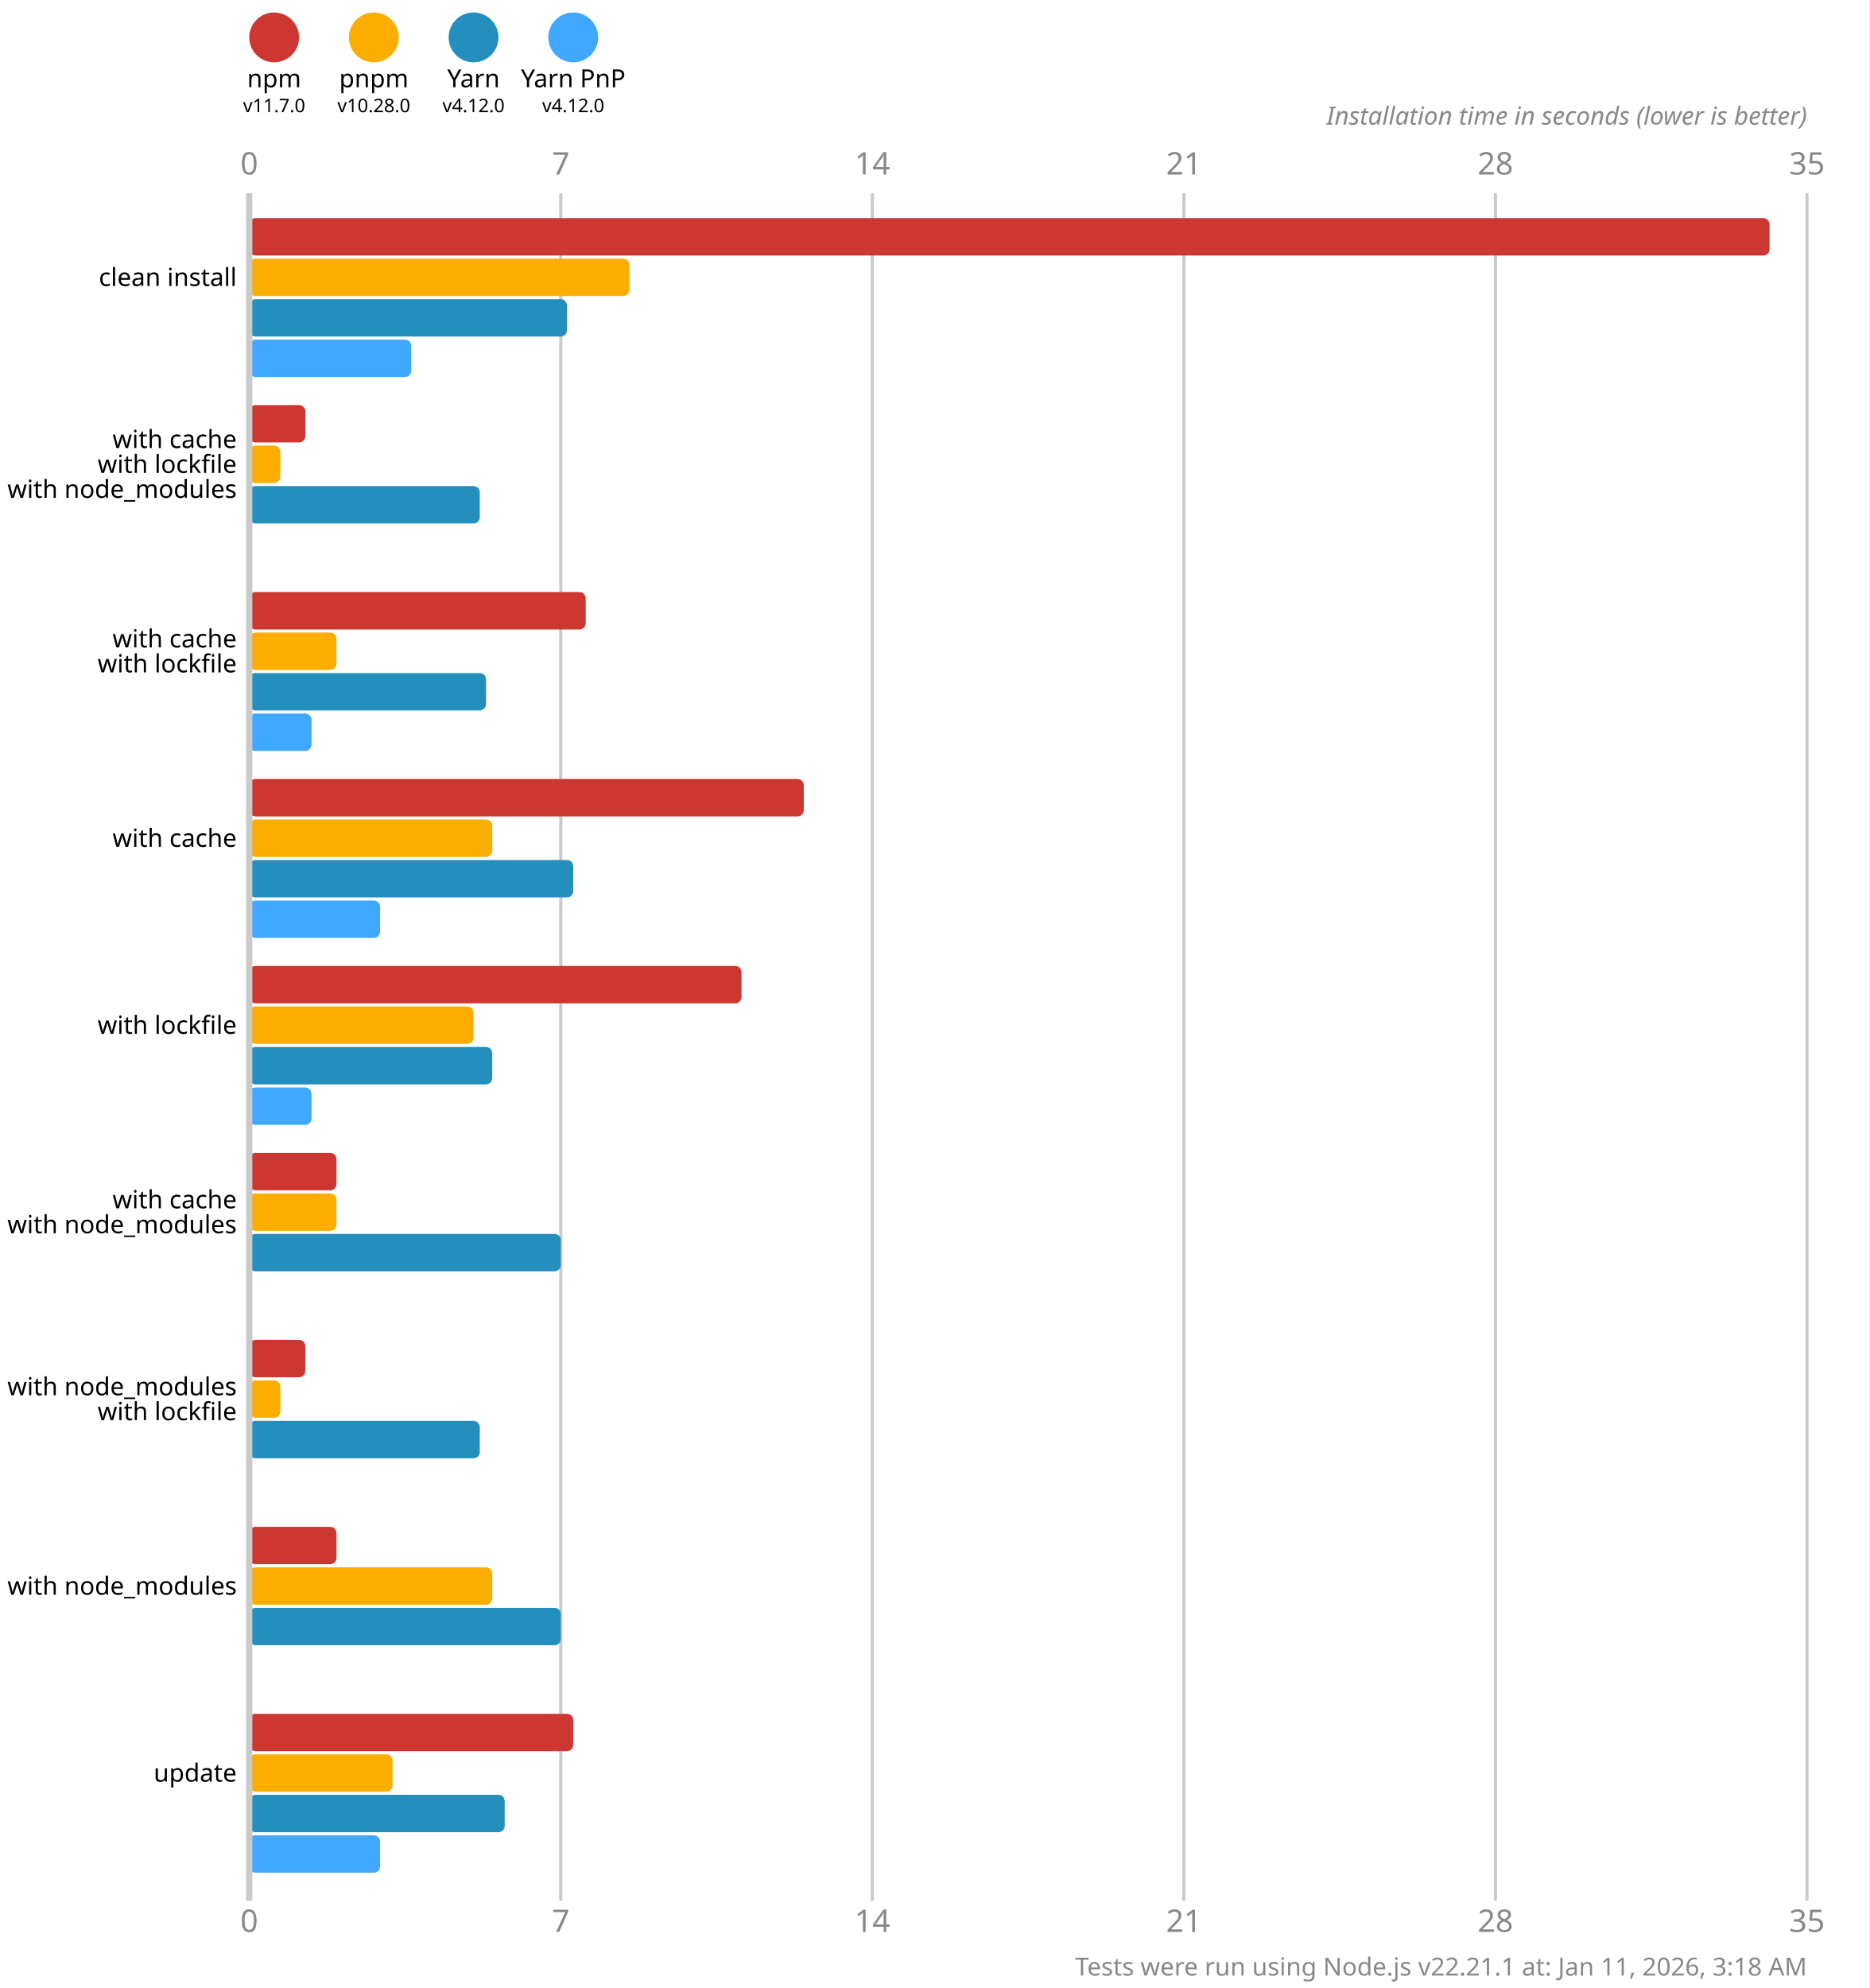
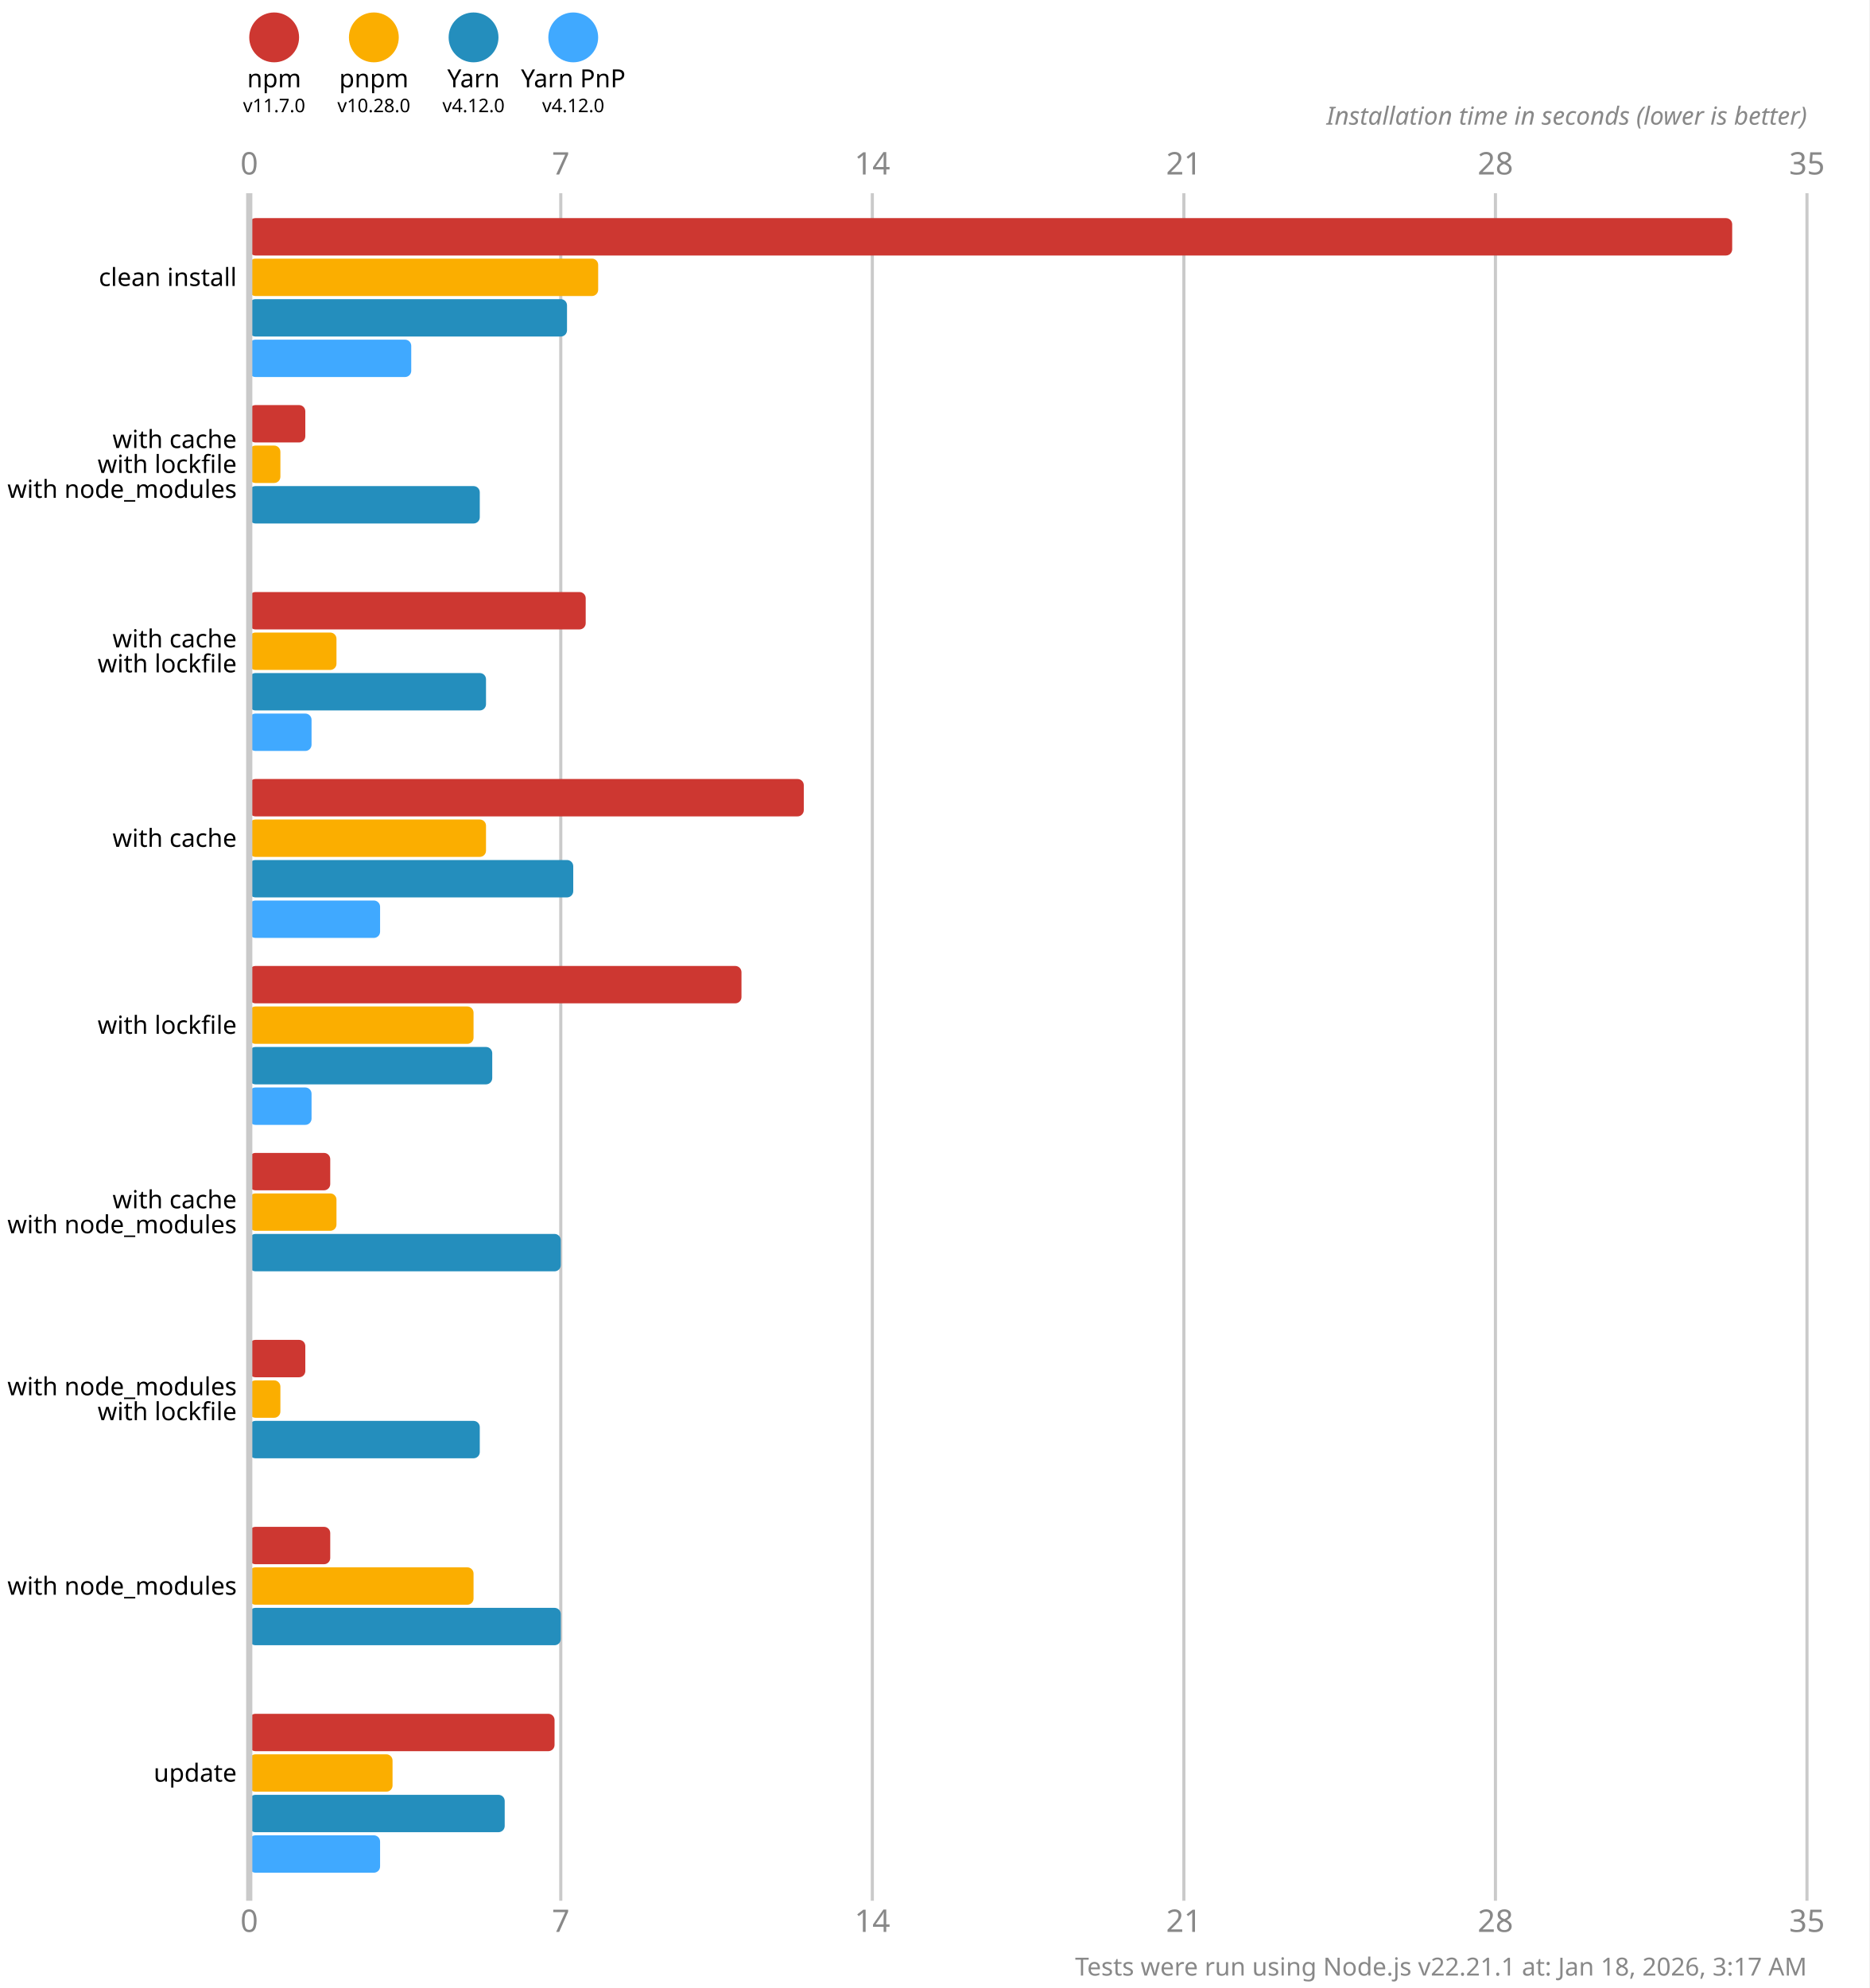
<svg xmlns="http://www.w3.org/2000/svg" version="1.1" viewBox="0 0 300 319">
  <style>
    .font { font-family: sans-serif; }
    .s3 { font-size: 3px; }
    .s4 { font-size: 4px; }
    .s5 { font-size: 5px; }
    .line { stroke: #cacaca; }
    .width { stroke-width: 0.5; }
    .text { fill: #888; }
  </style>
  <rect x="0" y="0" width="300" height="319" fill="#fff" />
  <circle cx="44" cy="6" r="4" fill="#cd3731" />
  <text x="44" y="14" class="font s4" text-anchor="middle">npm</text>
  <text x="44" y="18" class="font s3" text-anchor="middle">v11.7.0</text>
  <circle cx="60" cy="6" r="4" fill="#fbae00" />
  <text x="60" y="14" class="font s4" text-anchor="middle">pnpm</text>
  <text x="60" y="18" class="font s3" text-anchor="middle">v10.28.0</text>
  <circle cx="76" cy="6" r="4" fill="#248ebd" />
  <text x="76" y="14" class="font s4" text-anchor="middle">Yarn</text>
  <text x="76" y="18" class="font s3" text-anchor="middle">v4.12.0</text>
  <circle cx="92" cy="6" r="4" fill="#40a9ff" />
  <text x="92" y="14" class="font s4" text-anchor="middle">Yarn PnP</text>
  <text x="92" y="18" class="font s3" text-anchor="middle">v4.12.0</text>
  <text x="40" y="28" class="font s5 text" text-anchor="middle">0</text>
  <text x="40" y="310" class="font s5 text" text-anchor="middle">0</text>
  <line x1="90" y1="31" x2="90" y2="305" class="line width" />
  <text x="90" y="28" class="font s5 text" text-anchor="middle">7</text>
  <text x="90" y="310" class="font s5 text" text-anchor="middle">7</text>
  <line x1="140" y1="31" x2="140" y2="305" class="line width" />
  <text x="140" y="28" class="font s5 text" text-anchor="middle">14</text>
  <text x="140" y="310" class="font s5 text" text-anchor="middle">14</text>
  <line x1="190" y1="31" x2="190" y2="305" class="line width" />
  <text x="190" y="28" class="font s5 text" text-anchor="middle">21</text>
  <text x="190" y="310" class="font s5 text" text-anchor="middle">21</text>
  <line x1="240" y1="31" x2="240" y2="305" class="line width" />
  <text x="240" y="28" class="font s5 text" text-anchor="middle">28</text>
  <text x="240" y="310" class="font s5 text" text-anchor="middle">28</text>
  <line x1="290" y1="31" x2="290" y2="305" class="line width" />
  <text x="290" y="28" class="font s5 text" text-anchor="middle">35</text>
  <text x="290" y="310" class="font s5 text" text-anchor="middle">35</text>
  <text x="290" y="20" class="font s4 text" font-style="italic" text-anchor="end">Installation time in seconds (lower is better)</text>
-   <rect x="40" y="35" width="244" height="6" fill="#cd3731" rx="1" ry="1" />
-   <rect x="40" y="41.5" width="61" height="6" fill="#fbae00" rx="1" ry="1" />
+   <rect x="40" y="35" width="238" height="6" fill="#cd3731" rx="1" ry="1" />
+   <rect x="40" y="41.5" width="56" height="6" fill="#fbae00" rx="1" ry="1" />
  <rect x="40" y="48" width="51" height="6" fill="#248ebd" rx="1" ry="1" />
  <rect x="40" y="54.5" width="26" height="6" fill="#40a9ff" rx="1" ry="1" />
  <rect x="40" y="65" width="9" height="6" fill="#cd3731" rx="1" ry="1" />
  <rect x="40" y="71.5" width="5" height="6" fill="#fbae00" rx="1" ry="1" />
  <rect x="40" y="78" width="37" height="6" fill="#248ebd" rx="1" ry="1" />
  <rect x="40" y="84.5" width="0" height="6" fill="#40a9ff" rx="1" ry="1" />
  <rect x="40" y="95" width="54" height="6" fill="#cd3731" rx="1" ry="1" />
  <rect x="40" y="101.5" width="14" height="6" fill="#fbae00" rx="1" ry="1" />
  <rect x="40" y="108" width="38" height="6" fill="#248ebd" rx="1" ry="1" />
  <rect x="40" y="114.5" width="10" height="6" fill="#40a9ff" rx="1" ry="1" />
  <rect x="40" y="125" width="89" height="6" fill="#cd3731" rx="1" ry="1" />
-   <rect x="40" y="131.5" width="39" height="6" fill="#fbae00" rx="1" ry="1" />
+   <rect x="40" y="131.5" width="38" height="6" fill="#fbae00" rx="1" ry="1" />
  <rect x="40" y="138" width="52" height="6" fill="#248ebd" rx="1" ry="1" />
  <rect x="40" y="144.5" width="21" height="6" fill="#40a9ff" rx="1" ry="1" />
  <rect x="40" y="155" width="79" height="6" fill="#cd3731" rx="1" ry="1" />
  <rect x="40" y="161.5" width="36" height="6" fill="#fbae00" rx="1" ry="1" />
  <rect x="40" y="168" width="39" height="6" fill="#248ebd" rx="1" ry="1" />
  <rect x="40" y="174.5" width="10" height="6" fill="#40a9ff" rx="1" ry="1" />
-   <rect x="40" y="185" width="14" height="6" fill="#cd3731" rx="1" ry="1" />
+   <rect x="40" y="185" width="13" height="6" fill="#cd3731" rx="1" ry="1" />
  <rect x="40" y="191.5" width="14" height="6" fill="#fbae00" rx="1" ry="1" />
  <rect x="40" y="198" width="50" height="6" fill="#248ebd" rx="1" ry="1" />
  <rect x="40" y="204.5" width="0" height="6" fill="#40a9ff" rx="1" ry="1" />
  <rect x="40" y="215" width="9" height="6" fill="#cd3731" rx="1" ry="1" />
  <rect x="40" y="221.5" width="5" height="6" fill="#fbae00" rx="1" ry="1" />
  <rect x="40" y="228" width="37" height="6" fill="#248ebd" rx="1" ry="1" />
  <rect x="40" y="234.5" width="0" height="6" fill="#40a9ff" rx="1" ry="1" />
-   <rect x="40" y="245" width="14" height="6" fill="#cd3731" rx="1" ry="1" />
-   <rect x="40" y="251.5" width="39" height="6" fill="#fbae00" rx="1" ry="1" />
+   <rect x="40" y="245" width="13" height="6" fill="#cd3731" rx="1" ry="1" />
+   <rect x="40" y="251.5" width="36" height="6" fill="#fbae00" rx="1" ry="1" />
  <rect x="40" y="258" width="50" height="6" fill="#248ebd" rx="1" ry="1" />
  <rect x="40" y="264.5" width="0" height="6" fill="#40a9ff" rx="1" ry="1" />
-   <rect x="40" y="275" width="52" height="6" fill="#cd3731" rx="1" ry="1" />
+   <rect x="40" y="275" width="49" height="6" fill="#cd3731" rx="1" ry="1" />
  <rect x="40" y="281.5" width="23" height="6" fill="#fbae00" rx="1" ry="1" />
  <rect x="40" y="288" width="41" height="6" fill="#248ebd" rx="1" ry="1" />
  <rect x="40" y="294.5" width="21" height="6" fill="#40a9ff" rx="1" ry="1" />
  <line x1="40" y1="31" x2="40" y2="305" class="line" />
  <text x="38" y="44.5" class="font s4" dominant-baseline="middle" text-anchor="end">clean install</text>
  <text x="38" y="70.5" class="font s4" dominant-baseline="middle" text-anchor="end">with cache</text>
  <text x="38" y="74.5" class="font s4" dominant-baseline="middle" text-anchor="end">with lockfile</text>
  <text x="38" y="78.5" class="font s4" dominant-baseline="middle" text-anchor="end">with node_modules</text>
  <text x="38" y="102.5" class="font s4" dominant-baseline="middle" text-anchor="end">with cache</text>
  <text x="38" y="106.5" class="font s4" dominant-baseline="middle" text-anchor="end">with lockfile</text>
  <text x="38" y="134.5" class="font s4" dominant-baseline="middle" text-anchor="end">with cache</text>
  <text x="38" y="164.5" class="font s4" dominant-baseline="middle" text-anchor="end">with lockfile</text>
  <text x="38" y="192.5" class="font s4" dominant-baseline="middle" text-anchor="end">with cache</text>
  <text x="38" y="196.5" class="font s4" dominant-baseline="middle" text-anchor="end">with node_modules</text>
  <text x="38" y="222.5" class="font s4" dominant-baseline="middle" text-anchor="end">with node_modules</text>
  <text x="38" y="226.5" class="font s4" dominant-baseline="middle" text-anchor="end">with lockfile</text>
  <text x="38" y="254.5" class="font s4" dominant-baseline="middle" text-anchor="end">with node_modules</text>
  <text x="38" y="284.5" class="font s4" dominant-baseline="middle" text-anchor="end">update</text>
-   <text x="290" y="317" class="font s4 text" text-anchor="end">Tests were run using Node.js v22.21.1 at: Jan 11, 2026, 3:18 AM</text>
+   <text x="290" y="317" class="font s4 text" text-anchor="end">Tests were run using Node.js v22.21.1 at: Jan 18, 2026, 3:17 AM</text>
</svg>
